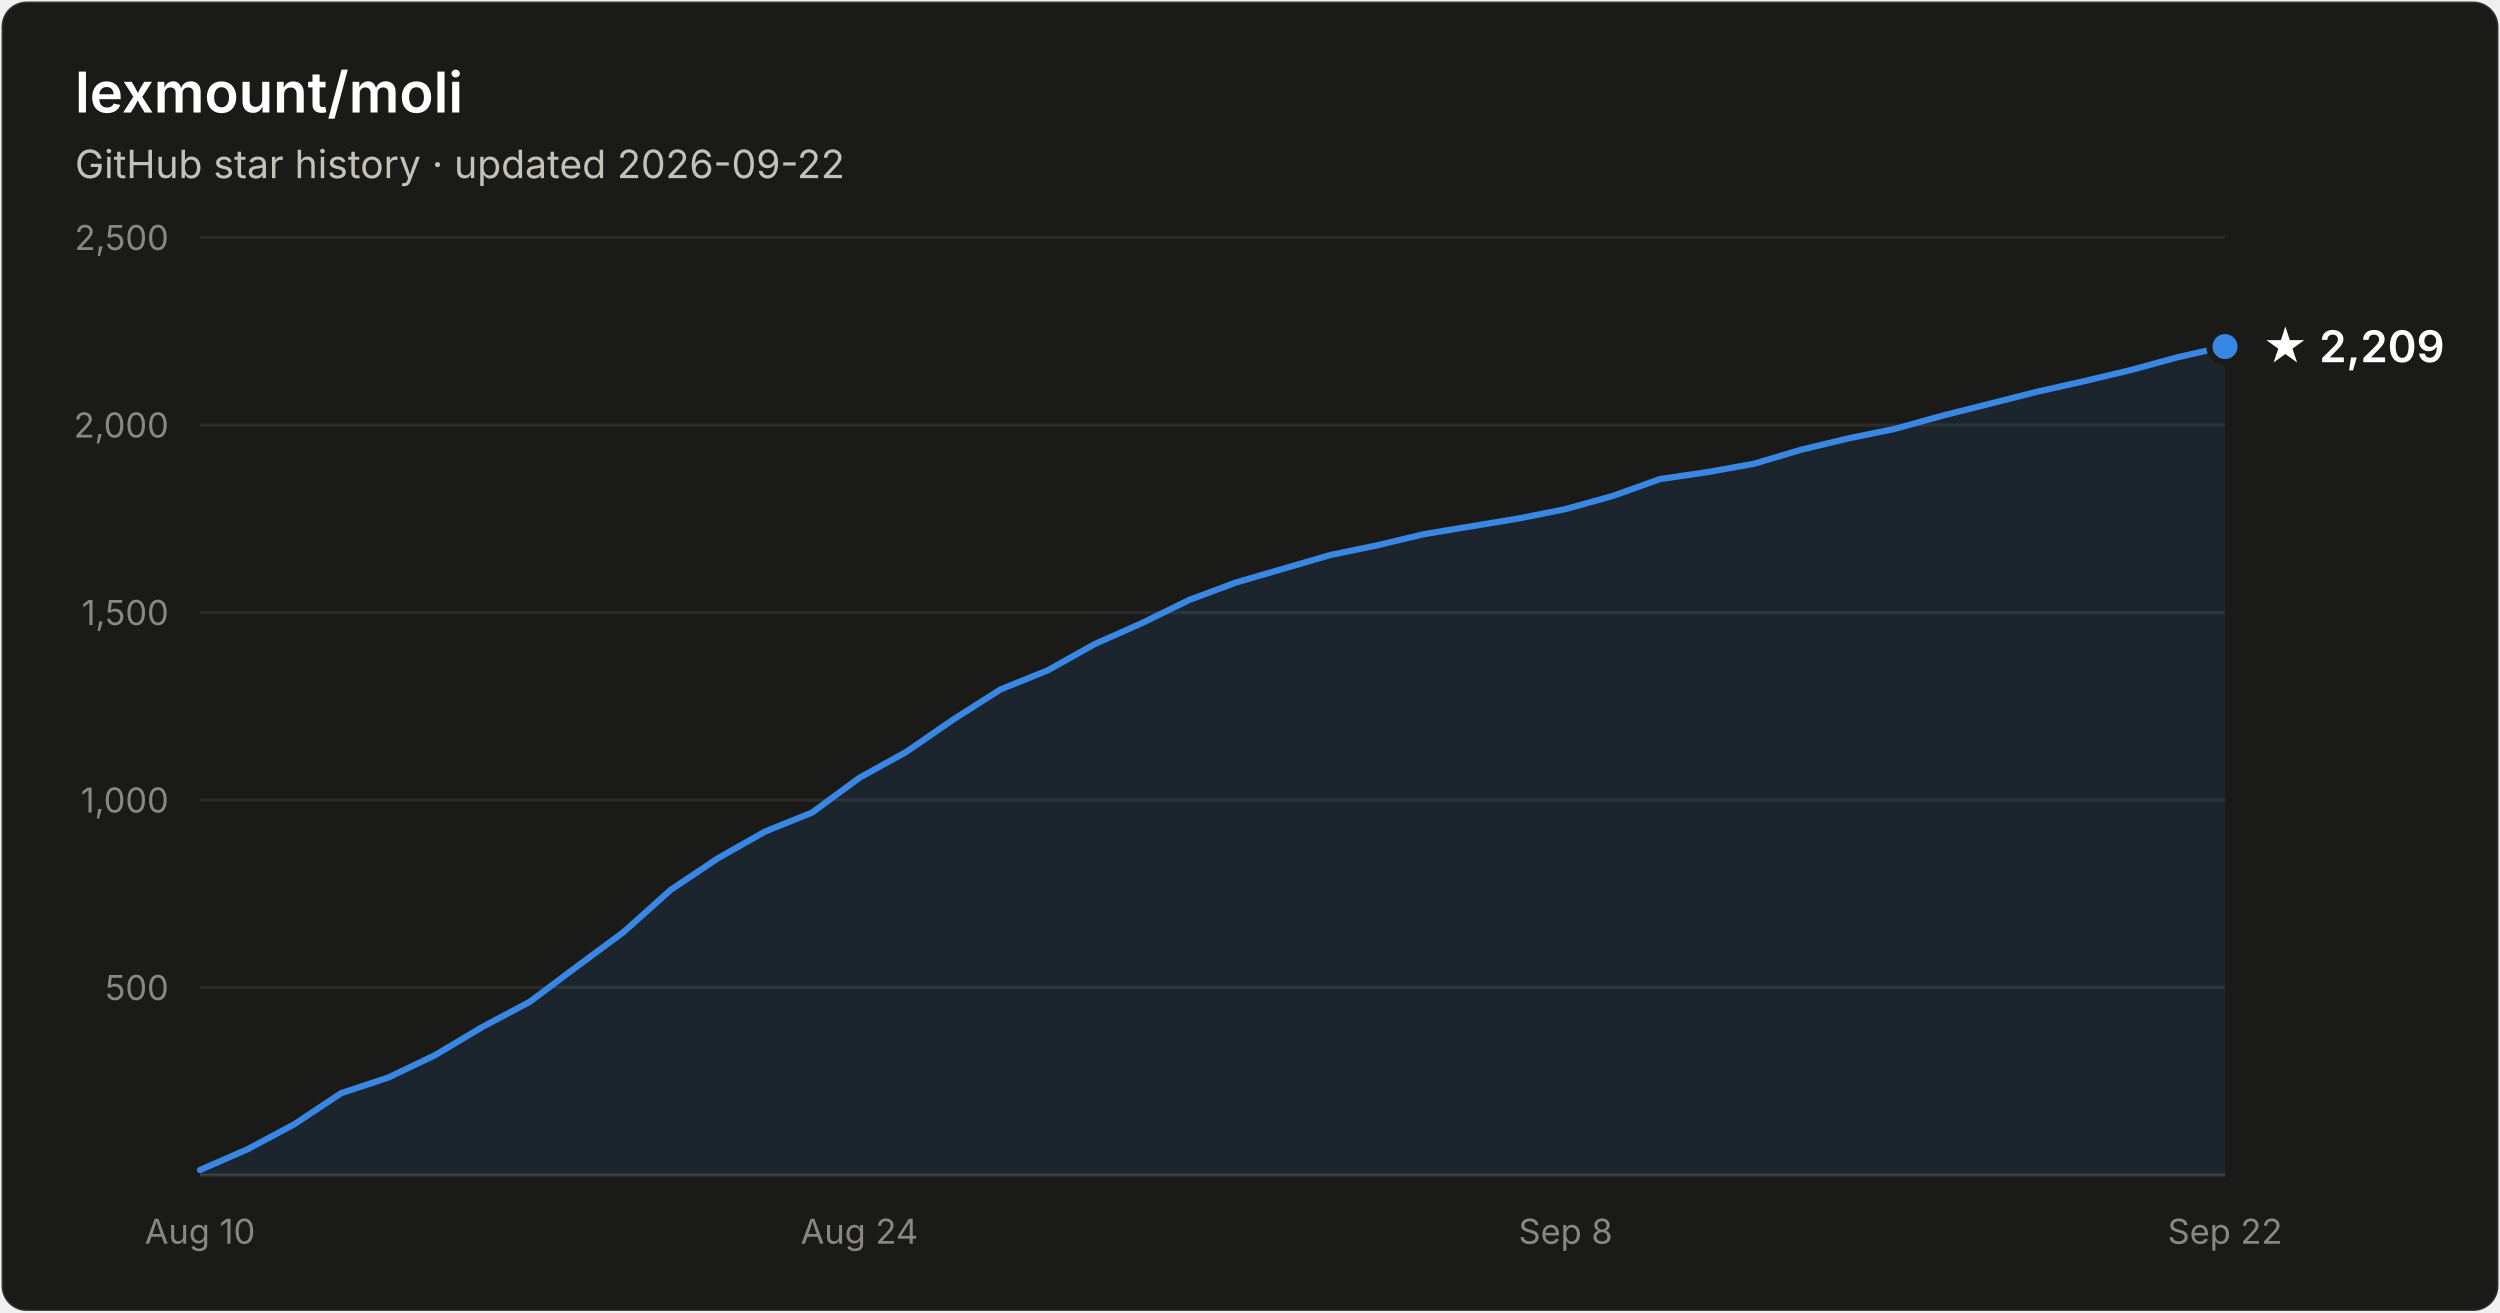
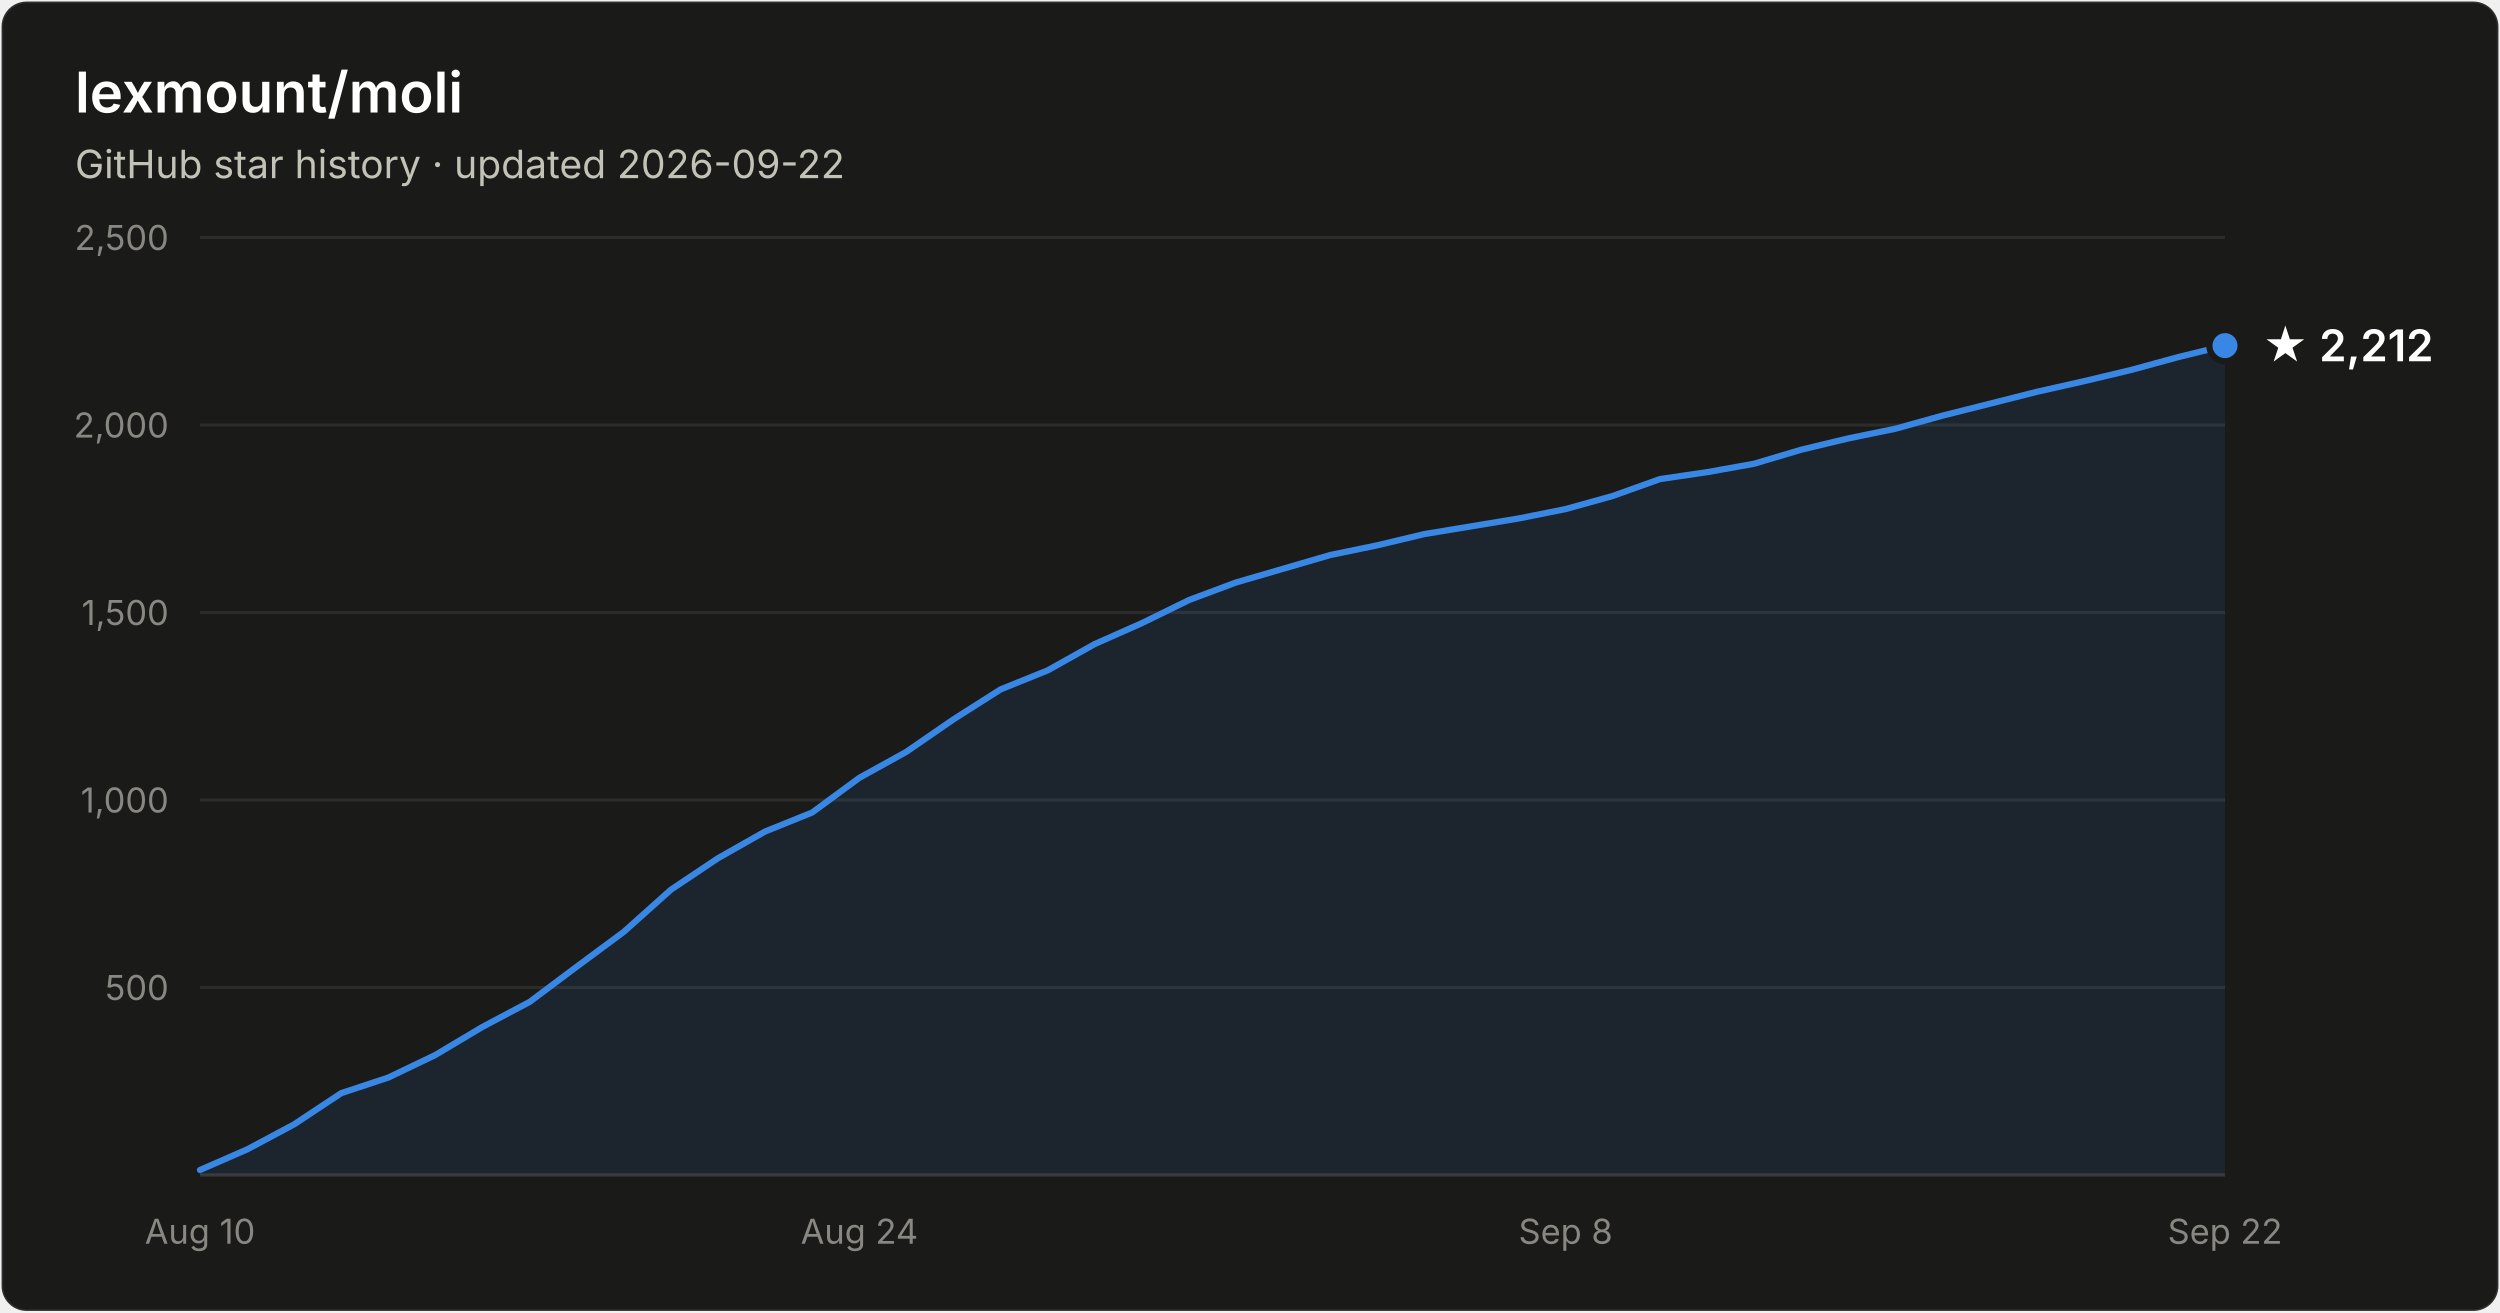
- <svg xmlns="http://www.w3.org/2000/svg" width="800" height="420" viewBox="0 0 800 420" font-family="system-ui, -apple-system, Segoe UI, sans-serif" role="img" aria-label="Star history of lexmount/moli: 2,209 stars as of 2026-09-22">
+ <svg xmlns="http://www.w3.org/2000/svg" width="800" height="420" viewBox="0 0 800 420" font-family="system-ui, -apple-system, Segoe UI, sans-serif" role="img" aria-label="Star history of lexmount/moli: 2,212 stars as of 2026-09-22">
  <rect x="0.5" y="0.5" width="799" height="419" rx="8" fill="#1a1a19" stroke="rgba(255,255,255,0.10)" />
  <text x="24" y="36" fill="#ffffff" font-size="18" font-weight="600">lexmount/moli</text>
  <text x="24" y="57" fill="#c3c2b7" font-size="12.5">GitHub star history · updated 2026-09-22</text>
  <line x1="64" y1="316.0" x2="712" y2="316.0" stroke="#2c2c2a" stroke-width="1" />
  <text x="54" y="320.0" text-anchor="end" fill="#898781" font-size="11" style="font-variant-numeric:tabular-nums">500</text>
  <line x1="64" y1="256.0" x2="712" y2="256.0" stroke="#2c2c2a" stroke-width="1" />
  <text x="54" y="260.0" text-anchor="end" fill="#898781" font-size="11" style="font-variant-numeric:tabular-nums">1,000</text>
  <line x1="64" y1="196.0" x2="712" y2="196.0" stroke="#2c2c2a" stroke-width="1" />
  <text x="54" y="200.0" text-anchor="end" fill="#898781" font-size="11" style="font-variant-numeric:tabular-nums">1,500</text>
  <line x1="64" y1="136.0" x2="712" y2="136.0" stroke="#2c2c2a" stroke-width="1" />
  <text x="54" y="140.0" text-anchor="end" fill="#898781" font-size="11" style="font-variant-numeric:tabular-nums">2,000</text>
  <line x1="64" y1="76.0" x2="712" y2="76.0" stroke="#2c2c2a" stroke-width="1" />
  <text x="54" y="80.0" text-anchor="end" fill="#898781" font-size="11" style="font-variant-numeric:tabular-nums">2,500</text>
  <line x1="64" y1="376" x2="712" y2="376" stroke="#383835" stroke-width="1" />
  <text x="64.0" y="398" text-anchor="middle" fill="#898781" font-size="11" style="font-variant-numeric:tabular-nums">Aug 10</text>
  <text x="275.0" y="398" text-anchor="middle" fill="#898781" font-size="11" style="font-variant-numeric:tabular-nums">Aug 24</text>
  <text x="501.0" y="398" text-anchor="middle" fill="#898781" font-size="11" style="font-variant-numeric:tabular-nums">Sep 8</text>
  <text x="712.0" y="398" text-anchor="middle" fill="#898781" font-size="11" style="font-variant-numeric:tabular-nums">Sep 22</text>
-   <path d="M64.0 374.4 L79.1 367.8 L94.1 359.8 L109.2 349.8 L124.3 344.8 L139.3 337.6 L154.4 328.6 L169.5 320.6 L184.6 309.3 L199.6 298.2 L214.7 284.7 L229.8 274.6 L244.8 266.1 L259.9 260.0 L275.0 248.9 L290.0 240.6 L305.1 230.2 L320.2 220.6 L335.3 214.5 L350.3 206.1 L365.4 199.4 L380.5 192.0 L395.5 186.4 L410.6 182.0 L425.7 177.6 L440.7 174.5 L455.8 170.9 L470.9 168.4 L486.0 165.9 L501.0 162.9 L516.1 158.7 L531.2 153.3 L546.2 151.1 L561.3 148.4 L576.4 143.9 L591.4 140.3 L606.5 137.2 L621.6 133.0 L636.7 129.2 L651.7 125.4 L666.8 122.0 L681.9 118.4 L696.9 114.3 L712.0 110.9 L712.0 376 L64.0 376 Z" fill="#3987e5" fill-opacity="0.1" />
-   <path d="M64.0 374.4 L79.1 367.8 L94.1 359.8 L109.2 349.8 L124.3 344.8 L139.3 337.6 L154.4 328.6 L169.5 320.6 L184.6 309.3 L199.6 298.2 L214.7 284.7 L229.8 274.6 L244.8 266.1 L259.9 260.0 L275.0 248.9 L290.0 240.6 L305.1 230.2 L320.2 220.6 L335.3 214.5 L350.3 206.1 L365.4 199.4 L380.5 192.0 L395.5 186.4 L410.6 182.0 L425.7 177.6 L440.7 174.5 L455.8 170.9 L470.9 168.4 L486.0 165.9 L501.0 162.9 L516.1 158.7 L531.2 153.3 L546.2 151.1 L561.3 148.4 L576.4 143.9 L591.4 140.3 L606.5 137.2 L621.6 133.0 L636.7 129.2 L651.7 125.4 L666.8 122.0 L681.9 118.4 L696.9 114.3 L712.0 110.9" fill="none" stroke="#3987e5" stroke-width="2" stroke-linejoin="round" stroke-linecap="round" />
-   <circle cx="712.0" cy="110.9" r="5" fill="#3987e5" stroke="#1a1a19" stroke-width="2" />
-   <text x="724.0" y="115.9" fill="#ffffff" font-size="14" font-weight="600">★ 2,209</text>
+   <path d="M64.0 374.4 L79.1 367.8 L94.1 359.8 L109.2 349.8 L124.3 344.8 L139.3 337.6 L154.4 328.6 L169.5 320.6 L184.6 309.3 L199.6 298.2 L214.7 284.7 L229.8 274.6 L244.8 266.1 L259.9 260.0 L275.0 248.9 L290.0 240.6 L305.1 230.2 L320.2 220.6 L335.3 214.5 L350.3 206.1 L365.4 199.4 L380.5 192.0 L395.5 186.4 L410.6 182.0 L425.7 177.6 L440.7 174.5 L455.8 170.9 L470.9 168.4 L486.0 165.9 L501.0 162.9 L516.1 158.7 L531.2 153.3 L546.2 151.1 L561.3 148.4 L576.4 143.9 L591.4 140.3 L606.5 137.2 L621.6 133.0 L636.7 129.2 L651.7 125.4 L666.8 122.0 L681.9 118.4 L696.9 114.3 L712.0 110.6 L712.0 376 L64.0 376 Z" fill="#3987e5" fill-opacity="0.1" />
+   <path d="M64.0 374.4 L79.1 367.8 L94.1 359.8 L109.2 349.8 L124.3 344.8 L139.3 337.6 L154.4 328.6 L169.5 320.6 L184.6 309.3 L199.6 298.2 L214.7 284.7 L229.8 274.6 L244.8 266.1 L259.9 260.0 L275.0 248.9 L290.0 240.6 L305.1 230.2 L320.2 220.6 L335.3 214.5 L350.3 206.1 L365.4 199.4 L380.5 192.0 L395.5 186.4 L410.6 182.0 L425.7 177.6 L440.7 174.5 L455.8 170.9 L470.9 168.4 L486.0 165.9 L501.0 162.9 L516.1 158.7 L531.2 153.3 L546.2 151.1 L561.3 148.4 L576.4 143.9 L591.4 140.3 L606.5 137.2 L621.6 133.0 L636.7 129.2 L651.7 125.4 L666.8 122.0 L681.9 118.4 L696.9 114.3 L712.0 110.6" fill="none" stroke="#3987e5" stroke-width="2" stroke-linejoin="round" stroke-linecap="round" />
+   <circle cx="712.0" cy="110.6" r="5" fill="#3987e5" stroke="#1a1a19" stroke-width="2" />
+   <text x="724.0" y="115.6" fill="#ffffff" font-size="14" font-weight="600">★ 2,212</text>
</svg>
